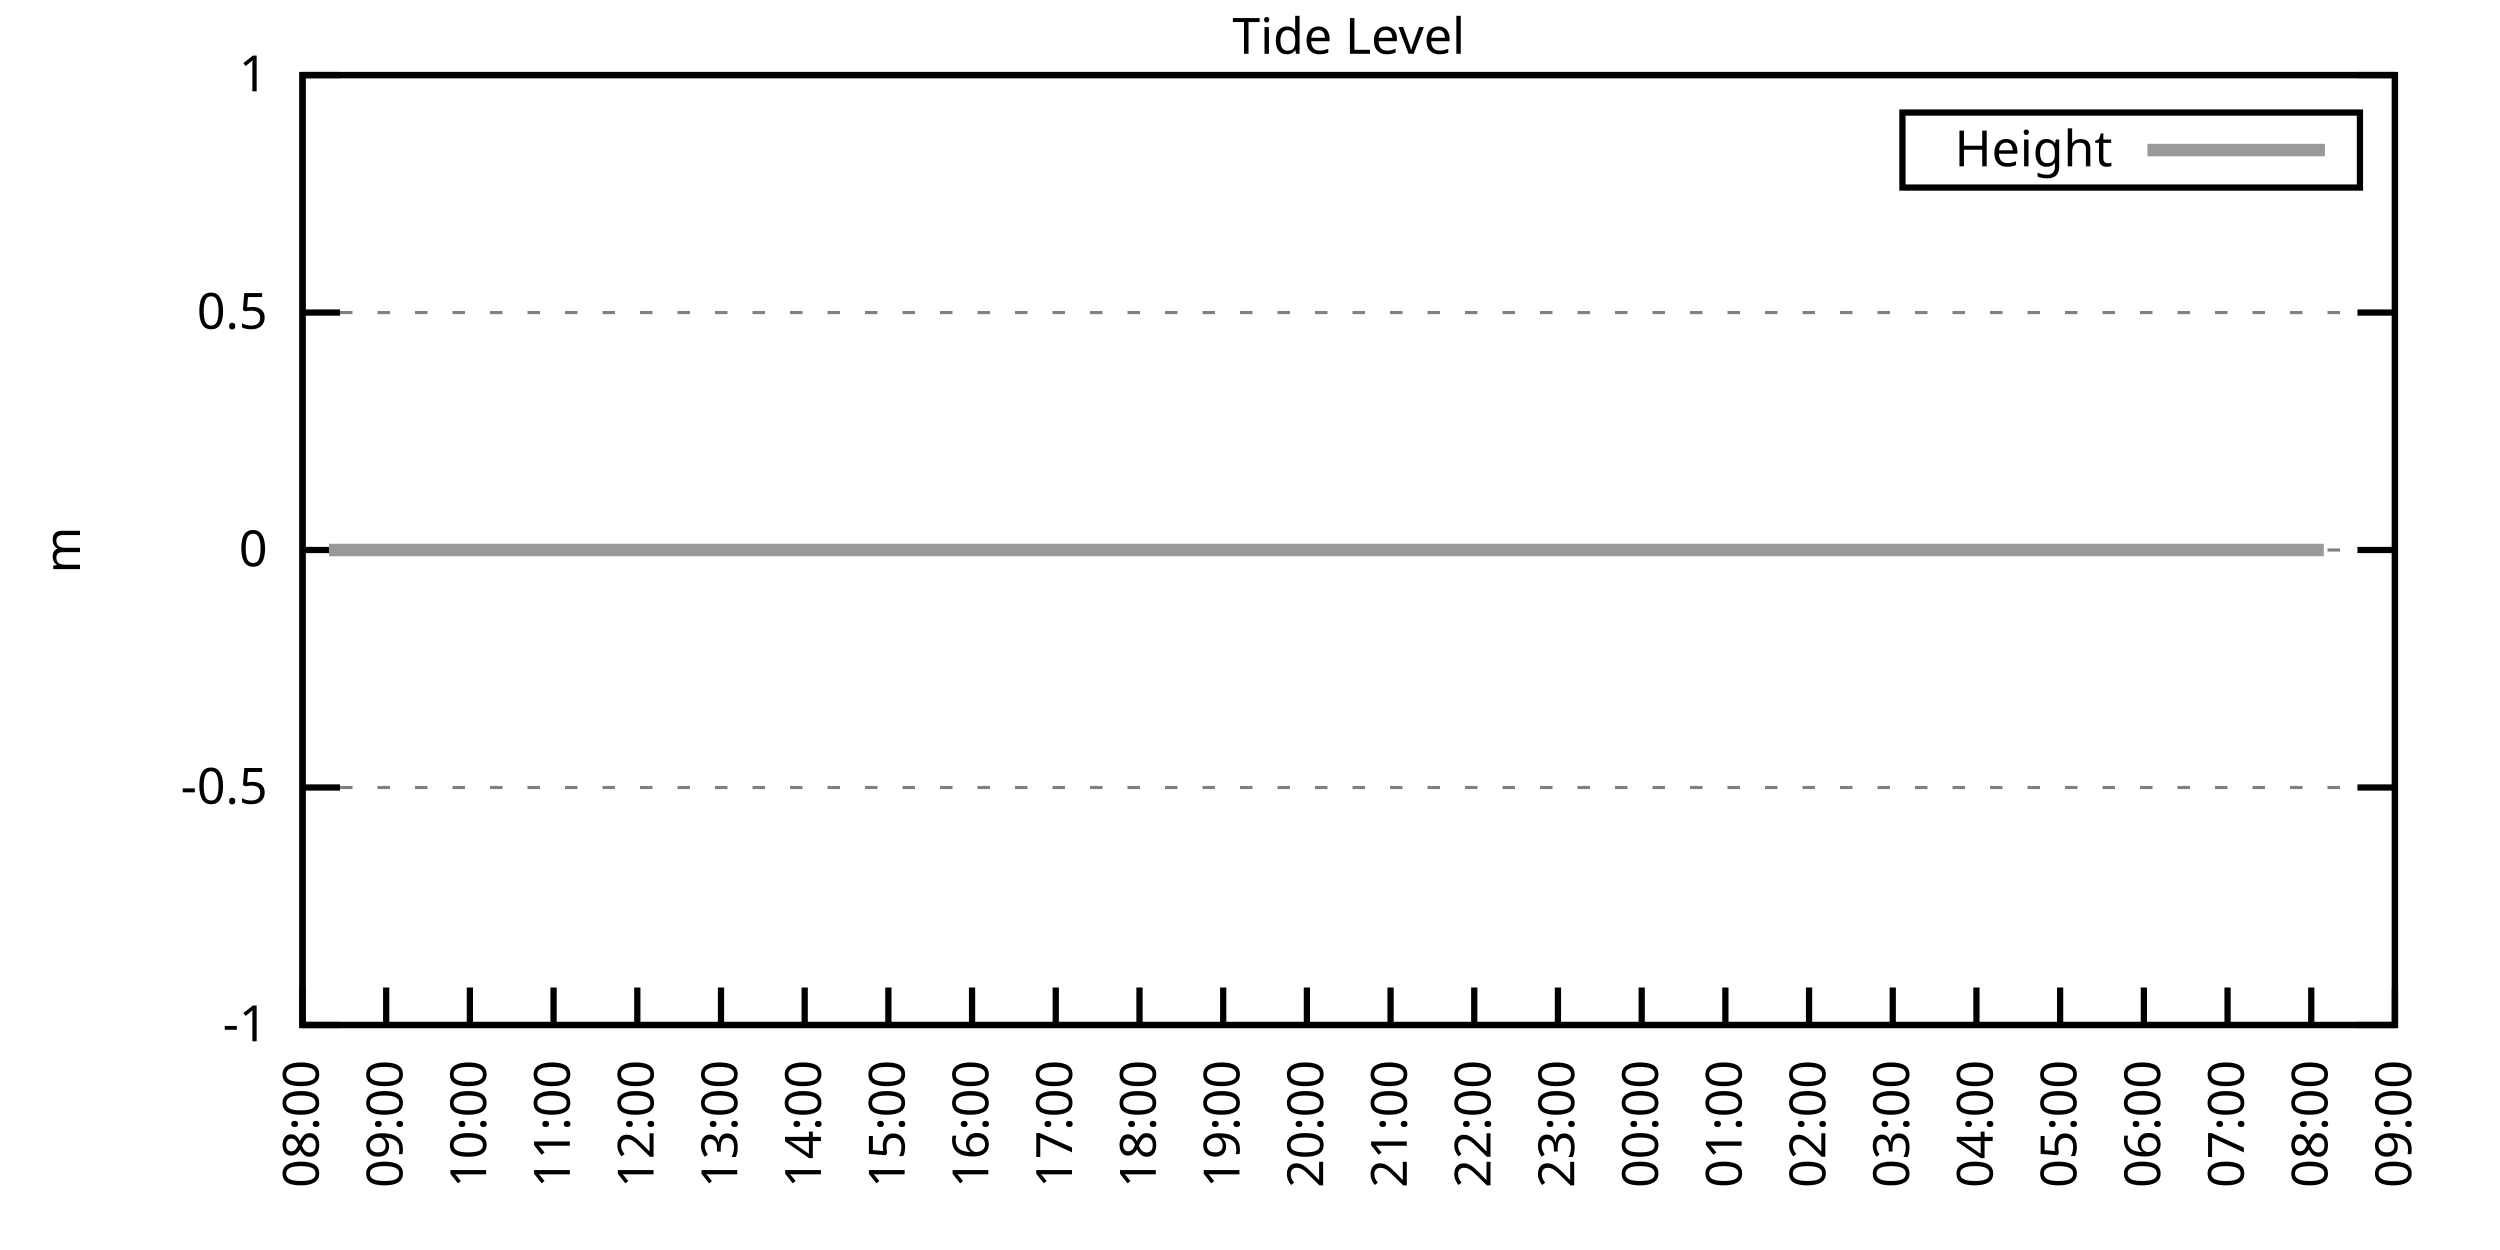
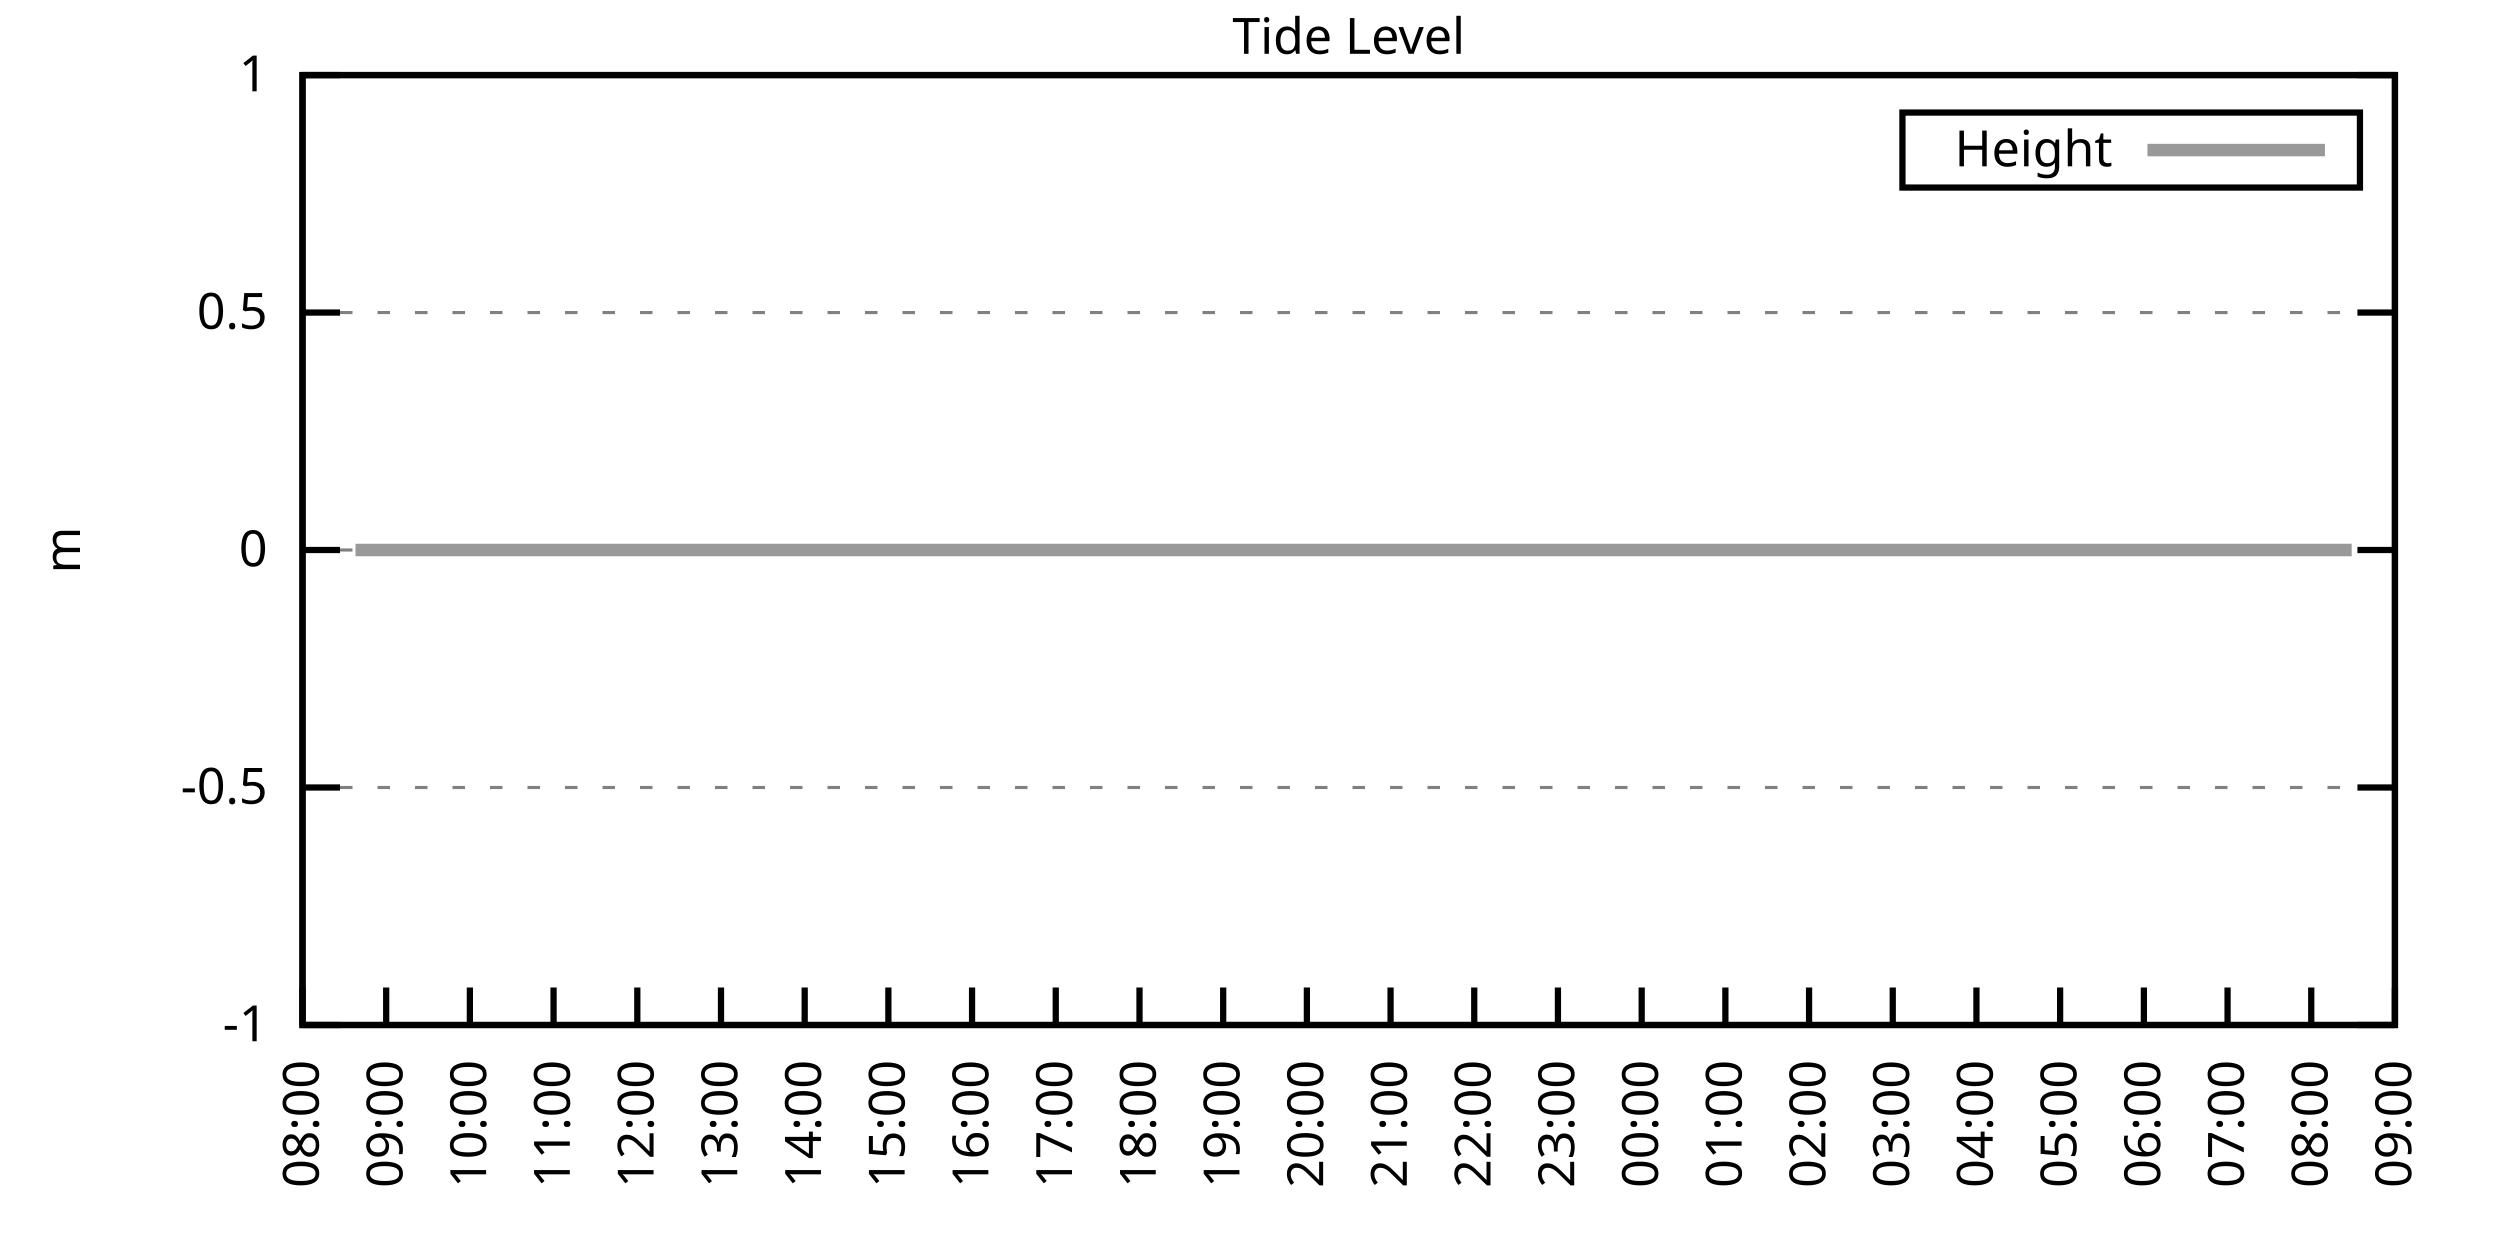
<svg xmlns="http://www.w3.org/2000/svg" xmlns:xlink="http://www.w3.org/1999/xlink" width="400" height="200" viewBox="0 0 400 200">
  <g id="gnuplot_canvas">
    <rect x="0" y="0" width="400" height="200" fill="none" />
    <defs>
      <circle id="gpDot" r="0.5" stroke-width="0.5" stroke="currentColor" />
      <path id="gpPt0" stroke-width="0.333" stroke="currentColor" d="M-1,0 h2 M0,-1 v2" />
      <path id="gpPt1" stroke-width="0.333" stroke="currentColor" d="M-1,-1 L1,1 M1,-1 L-1,1" />
      <path id="gpPt2" stroke-width="0.333" stroke="currentColor" d="M-1,0 L1,0 M0,-1 L0,1 M-1,-1 L1,1 M-1,1 L1,-1" />
      <rect id="gpPt3" stroke-width="0.333" stroke="currentColor" x="-1" y="-1" width="2" height="2" />
      <rect id="gpPt4" stroke-width="0.333" stroke="currentColor" fill="currentColor" x="-1" y="-1" width="2" height="2" />
      <circle id="gpPt5" stroke-width="0.333" stroke="currentColor" cx="0" cy="0" r="1" />
      <use xlink:href="#gpPt5" id="gpPt6" fill="currentColor" stroke="none" />
      <path id="gpPt7" stroke-width="0.333" stroke="currentColor" d="M0,-1.33 L-1.33,0.67 L1.33,0.67 z" />
      <use xlink:href="#gpPt7" id="gpPt8" fill="currentColor" stroke="none" />
      <use xlink:href="#gpPt7" id="gpPt9" stroke="currentColor" transform="rotate(180)" />
      <use xlink:href="#gpPt9" id="gpPt10" fill="currentColor" stroke="none" />
      <use xlink:href="#gpPt3" id="gpPt11" stroke="currentColor" transform="rotate(45)" />
      <use xlink:href="#gpPt11" id="gpPt12" fill="currentColor" stroke="none" />
      <path id="gpPt13" stroke-width="0.333" stroke="currentColor" d="M0,1.330 L1.265,0.411 L0.782,-1.067 L-0.782,-1.076 L-1.265,0.411 z" />
      <use xlink:href="#gpPt13" id="gpPt14" fill="currentColor" stroke="none" />
      <filter id="textbox" filterUnits="objectBoundingBox" x="0" y="0" height="1" width="1">
        <feFlood flood-color="white" flood-opacity="1" result="bgnd" />
        <feComposite in="SourceGraphic" in2="bgnd" operator="atop" />
      </filter>
      <filter id="greybox" filterUnits="objectBoundingBox" x="0" y="0" height="1" width="1">
        <feFlood flood-color="lightgrey" flood-opacity="1" result="grey" />
        <feComposite in="SourceGraphic" in2="grey" operator="atop" />
      </filter>
    </defs>
    <g fill="none" color="white" stroke="currentColor" stroke-width="1.00" stroke-linecap="butt" stroke-linejoin="miter">
</g>
    <g fill="none" color="black" stroke="currentColor" stroke-width="1.00" stroke-linecap="butt" stroke-linejoin="miter">
      <g stroke="none" shape-rendering="crispEdges">
        <polygon fill="rgb(255, 255, 255)" points="48.40,164.00 383.18,164.00 383.18,12.02 48.40,12.02 " />
      </g>
    </g>
    <g fill="none" color="black" stroke="currentColor" stroke-width="1.00" stroke-linecap="butt" stroke-linejoin="miter">
</g>
    <g fill="none" color="black" stroke="black" stroke-width="0.50" stroke-linecap="butt" stroke-linejoin="miter">
</g>
    <g fill="none" color="gray" stroke="currentColor" stroke-width="0.50" stroke-linecap="butt" stroke-linejoin="miter">
      <path stroke="gray" stroke-dasharray="2,4" class="gridline" d="M48.40,164.00 L383.19,164.00  " />
    </g>
    <g fill="none" color="gray" stroke="gray" stroke-width="1.00" stroke-linecap="butt" stroke-linejoin="miter">
</g>
    <g fill="none" color="black" stroke="currentColor" stroke-width="1.00" stroke-linecap="butt" stroke-linejoin="miter">
      <path stroke="black" d="M48.40,164.00 L54.40,164.00 M383.19,164.00 L377.19,164.00  " />
      <g transform="translate(42.80,166.60)" stroke="none" fill="black" font-family="Sans" font-size="8.00" text-anchor="end">
        <text>
          <tspan font-family="Sans">-1</tspan>
        </text>
      </g>
    </g>
    <g fill="none" color="black" stroke="currentColor" stroke-width="1.00" stroke-linecap="butt" stroke-linejoin="miter">
</g>
    <g fill="none" color="black" stroke="black" stroke-width="0.50" stroke-linecap="butt" stroke-linejoin="miter">
</g>
    <g fill="none" color="gray" stroke="currentColor" stroke-width="0.50" stroke-linecap="butt" stroke-linejoin="miter">
      <path stroke="gray" stroke-dasharray="2,4" class="gridline" d="M48.40,126.00 L383.19,126.00  " />
    </g>
    <g fill="none" color="gray" stroke="gray" stroke-width="1.00" stroke-linecap="butt" stroke-linejoin="miter">
</g>
    <g fill="none" color="black" stroke="currentColor" stroke-width="1.00" stroke-linecap="butt" stroke-linejoin="miter">
      <path stroke="black" d="M48.40,126.00 L54.40,126.00 M383.19,126.00 L377.19,126.00  " />
      <g transform="translate(42.80,128.60)" stroke="none" fill="black" font-family="Sans" font-size="8.00" text-anchor="end">
        <text>
          <tspan font-family="Sans">-0.5</tspan>
        </text>
      </g>
    </g>
    <g fill="none" color="black" stroke="currentColor" stroke-width="1.00" stroke-linecap="butt" stroke-linejoin="miter">
</g>
    <g fill="none" color="black" stroke="black" stroke-width="0.50" stroke-linecap="butt" stroke-linejoin="miter">
</g>
    <g fill="none" color="gray" stroke="currentColor" stroke-width="0.50" stroke-linecap="butt" stroke-linejoin="miter">
      <path stroke="gray" stroke-dasharray="2,4" class="gridline" d="M48.40,88.00 L383.19,88.00  " />
    </g>
    <g fill="none" color="gray" stroke="gray" stroke-width="1.00" stroke-linecap="butt" stroke-linejoin="miter">
</g>
    <g fill="none" color="black" stroke="currentColor" stroke-width="1.00" stroke-linecap="butt" stroke-linejoin="miter">
      <path stroke="black" d="M48.40,88.00 L54.40,88.00 M383.19,88.00 L377.19,88.00  " />
      <g transform="translate(42.80,90.60)" stroke="none" fill="black" font-family="Sans" font-size="8.00" text-anchor="end">
        <text>
          <tspan font-family="Sans"> 0</tspan>
        </text>
      </g>
    </g>
    <g fill="none" color="black" stroke="currentColor" stroke-width="1.00" stroke-linecap="butt" stroke-linejoin="miter">
</g>
    <g fill="none" color="black" stroke="black" stroke-width="0.50" stroke-linecap="butt" stroke-linejoin="miter">
</g>
    <g fill="none" color="gray" stroke="currentColor" stroke-width="0.50" stroke-linecap="butt" stroke-linejoin="miter">
      <path stroke="gray" stroke-dasharray="2,4" class="gridline" d="M48.40,50.01 L383.19,50.01  " />
    </g>
    <g fill="none" color="gray" stroke="gray" stroke-width="1.00" stroke-linecap="butt" stroke-linejoin="miter">
</g>
    <g fill="none" color="black" stroke="currentColor" stroke-width="1.00" stroke-linecap="butt" stroke-linejoin="miter">
      <path stroke="black" d="M48.40,50.01 L54.40,50.01 M383.19,50.01 L377.19,50.01  " />
      <g transform="translate(42.80,52.61)" stroke="none" fill="black" font-family="Sans" font-size="8.00" text-anchor="end">
        <text>
          <tspan font-family="Sans"> 0.5</tspan>
        </text>
      </g>
    </g>
    <g fill="none" color="black" stroke="currentColor" stroke-width="1.00" stroke-linecap="butt" stroke-linejoin="miter">
</g>
    <g fill="none" color="black" stroke="black" stroke-width="0.50" stroke-linecap="butt" stroke-linejoin="miter">
</g>
    <g fill="none" color="gray" stroke="currentColor" stroke-width="0.50" stroke-linecap="butt" stroke-linejoin="miter">
      <path stroke="gray" stroke-dasharray="2,4" class="gridline" d="M48.40,12.01 L383.19,12.01  " />
    </g>
    <g fill="none" color="gray" stroke="gray" stroke-width="1.00" stroke-linecap="butt" stroke-linejoin="miter">
</g>
    <g fill="none" color="black" stroke="currentColor" stroke-width="1.00" stroke-linecap="butt" stroke-linejoin="miter">
      <path stroke="black" d="M48.40,12.01 L54.40,12.01 M383.19,12.01 L377.19,12.01  " />
      <g transform="translate(42.80,14.61)" stroke="none" fill="black" font-family="Sans" font-size="8.00" text-anchor="end">
        <text>
          <tspan font-family="Sans"> 1</tspan>
        </text>
      </g>
    </g>
    <g fill="none" color="black" stroke="currentColor" stroke-width="1.00" stroke-linecap="butt" stroke-linejoin="miter">
      <path stroke="black" d="M48.40,164.00 L48.40,158.00  " />
      <g transform="translate(51.00,169.60) rotate(270.00)" stroke="none" fill="black" font-family="Sans" font-size="8.00" text-anchor="end">
        <text>
          <tspan font-family="Sans">08:00</tspan>
        </text>
      </g>
    </g>
    <g fill="none" color="black" stroke="currentColor" stroke-width="1.00" stroke-linecap="butt" stroke-linejoin="miter">
      <path stroke="black" d="M61.79,164.00 L61.79,158.00  " />
      <g transform="translate(64.39,169.60) rotate(270.00)" stroke="none" fill="black" font-family="Sans" font-size="8.00" text-anchor="end">
        <text>
          <tspan font-family="Sans">09:00</tspan>
        </text>
      </g>
    </g>
    <g fill="none" color="black" stroke="currentColor" stroke-width="1.00" stroke-linecap="butt" stroke-linejoin="miter">
      <path stroke="black" d="M75.18,164.00 L75.18,158.00  " />
      <g transform="translate(77.78,169.60) rotate(270.00)" stroke="none" fill="black" font-family="Sans" font-size="8.00" text-anchor="end">
        <text>
          <tspan font-family="Sans">10:00</tspan>
        </text>
      </g>
    </g>
    <g fill="none" color="black" stroke="currentColor" stroke-width="1.00" stroke-linecap="butt" stroke-linejoin="miter">
      <path stroke="black" d="M88.57,164.00 L88.57,158.00  " />
      <g transform="translate(91.17,169.60) rotate(270.00)" stroke="none" fill="black" font-family="Sans" font-size="8.00" text-anchor="end">
        <text>
          <tspan font-family="Sans">11:00</tspan>
        </text>
      </g>
    </g>
    <g fill="none" color="black" stroke="currentColor" stroke-width="1.00" stroke-linecap="butt" stroke-linejoin="miter">
      <path stroke="black" d="M101.97,164.00 L101.97,158.00  " />
      <g transform="translate(104.57,169.60) rotate(270.00)" stroke="none" fill="black" font-family="Sans" font-size="8.00" text-anchor="end">
        <text>
          <tspan font-family="Sans">12:00</tspan>
        </text>
      </g>
    </g>
    <g fill="none" color="black" stroke="currentColor" stroke-width="1.00" stroke-linecap="butt" stroke-linejoin="miter">
      <path stroke="black" d="M115.36,164.00 L115.36,158.00  " />
      <g transform="translate(117.96,169.60) rotate(270.00)" stroke="none" fill="black" font-family="Sans" font-size="8.00" text-anchor="end">
        <text>
          <tspan font-family="Sans">13:00</tspan>
        </text>
      </g>
    </g>
    <g fill="none" color="black" stroke="currentColor" stroke-width="1.00" stroke-linecap="butt" stroke-linejoin="miter">
      <path stroke="black" d="M128.75,164.00 L128.75,158.00  " />
      <g transform="translate(131.35,169.60) rotate(270.00)" stroke="none" fill="black" font-family="Sans" font-size="8.00" text-anchor="end">
        <text>
          <tspan font-family="Sans">14:00</tspan>
        </text>
      </g>
    </g>
    <g fill="none" color="black" stroke="currentColor" stroke-width="1.00" stroke-linecap="butt" stroke-linejoin="miter">
      <path stroke="black" d="M142.14,164.00 L142.14,158.00  " />
      <g transform="translate(144.74,169.60) rotate(270.00)" stroke="none" fill="black" font-family="Sans" font-size="8.00" text-anchor="end">
        <text>
          <tspan font-family="Sans">15:00</tspan>
        </text>
      </g>
    </g>
    <g fill="none" color="black" stroke="currentColor" stroke-width="1.00" stroke-linecap="butt" stroke-linejoin="miter">
      <path stroke="black" d="M155.53,164.00 L155.53,158.00  " />
      <g transform="translate(158.13,169.60) rotate(270.00)" stroke="none" fill="black" font-family="Sans" font-size="8.00" text-anchor="end">
        <text>
          <tspan font-family="Sans">16:00</tspan>
        </text>
      </g>
    </g>
    <g fill="none" color="black" stroke="currentColor" stroke-width="1.00" stroke-linecap="butt" stroke-linejoin="miter">
      <path stroke="black" d="M168.92,164.00 L168.92,158.00  " />
      <g transform="translate(171.52,169.60) rotate(270.00)" stroke="none" fill="black" font-family="Sans" font-size="8.00" text-anchor="end">
        <text>
          <tspan font-family="Sans">17:00</tspan>
        </text>
      </g>
    </g>
    <g fill="none" color="black" stroke="currentColor" stroke-width="1.00" stroke-linecap="butt" stroke-linejoin="miter">
      <path stroke="black" d="M182.32,164.00 L182.32,158.00  " />
      <g transform="translate(184.92,169.60) rotate(270.00)" stroke="none" fill="black" font-family="Sans" font-size="8.00" text-anchor="end">
        <text>
          <tspan font-family="Sans">18:00</tspan>
        </text>
      </g>
    </g>
    <g fill="none" color="black" stroke="currentColor" stroke-width="1.00" stroke-linecap="butt" stroke-linejoin="miter">
      <path stroke="black" d="M195.71,164.00 L195.71,158.00  " />
      <g transform="translate(198.31,169.60) rotate(270.00)" stroke="none" fill="black" font-family="Sans" font-size="8.00" text-anchor="end">
        <text>
          <tspan font-family="Sans">19:00</tspan>
        </text>
      </g>
    </g>
    <g fill="none" color="black" stroke="currentColor" stroke-width="1.00" stroke-linecap="butt" stroke-linejoin="miter">
      <path stroke="black" d="M209.10,164.00 L209.10,158.00  " />
      <g transform="translate(211.70,169.60) rotate(270.00)" stroke="none" fill="black" font-family="Sans" font-size="8.00" text-anchor="end">
        <text>
          <tspan font-family="Sans">20:00</tspan>
        </text>
      </g>
    </g>
    <g fill="none" color="black" stroke="currentColor" stroke-width="1.00" stroke-linecap="butt" stroke-linejoin="miter">
      <path stroke="black" d="M222.49,164.00 L222.49,158.00  " />
      <g transform="translate(225.09,169.60) rotate(270.00)" stroke="none" fill="black" font-family="Sans" font-size="8.00" text-anchor="end">
        <text>
          <tspan font-family="Sans">21:00</tspan>
        </text>
      </g>
    </g>
    <g fill="none" color="black" stroke="currentColor" stroke-width="1.00" stroke-linecap="butt" stroke-linejoin="miter">
      <path stroke="black" d="M235.88,164.00 L235.88,158.00  " />
      <g transform="translate(238.48,169.60) rotate(270.00)" stroke="none" fill="black" font-family="Sans" font-size="8.00" text-anchor="end">
        <text>
          <tspan font-family="Sans">22:00</tspan>
        </text>
      </g>
    </g>
    <g fill="none" color="black" stroke="currentColor" stroke-width="1.00" stroke-linecap="butt" stroke-linejoin="miter">
      <path stroke="black" d="M249.27,164.00 L249.27,158.00  " />
      <g transform="translate(251.87,169.60) rotate(270.00)" stroke="none" fill="black" font-family="Sans" font-size="8.00" text-anchor="end">
        <text>
          <tspan font-family="Sans">23:00</tspan>
        </text>
      </g>
    </g>
    <g fill="none" color="black" stroke="currentColor" stroke-width="1.00" stroke-linecap="butt" stroke-linejoin="miter">
      <path stroke="black" d="M262.67,164.00 L262.67,158.00  " />
      <g transform="translate(265.27,169.60) rotate(270.00)" stroke="none" fill="black" font-family="Sans" font-size="8.00" text-anchor="end">
        <text>
          <tspan font-family="Sans">00:00</tspan>
        </text>
      </g>
    </g>
    <g fill="none" color="black" stroke="currentColor" stroke-width="1.00" stroke-linecap="butt" stroke-linejoin="miter">
      <path stroke="black" d="M276.06,164.00 L276.06,158.00  " />
      <g transform="translate(278.66,169.60) rotate(270.00)" stroke="none" fill="black" font-family="Sans" font-size="8.00" text-anchor="end">
        <text>
          <tspan font-family="Sans">01:00</tspan>
        </text>
      </g>
    </g>
    <g fill="none" color="black" stroke="currentColor" stroke-width="1.00" stroke-linecap="butt" stroke-linejoin="miter">
      <path stroke="black" d="M289.45,164.00 L289.45,158.00  " />
      <g transform="translate(292.05,169.60) rotate(270.00)" stroke="none" fill="black" font-family="Sans" font-size="8.00" text-anchor="end">
        <text>
          <tspan font-family="Sans">02:00</tspan>
        </text>
      </g>
    </g>
    <g fill="none" color="black" stroke="currentColor" stroke-width="1.00" stroke-linecap="butt" stroke-linejoin="miter">
      <path stroke="black" d="M302.84,164.00 L302.84,158.00  " />
      <g transform="translate(305.44,169.60) rotate(270.00)" stroke="none" fill="black" font-family="Sans" font-size="8.00" text-anchor="end">
        <text>
          <tspan font-family="Sans">03:00</tspan>
        </text>
      </g>
    </g>
    <g fill="none" color="black" stroke="currentColor" stroke-width="1.00" stroke-linecap="butt" stroke-linejoin="miter">
      <path stroke="black" d="M316.23,164.00 L316.23,158.00  " />
      <g transform="translate(318.83,169.60) rotate(270.00)" stroke="none" fill="black" font-family="Sans" font-size="8.00" text-anchor="end">
        <text>
          <tspan font-family="Sans">04:00</tspan>
        </text>
      </g>
    </g>
    <g fill="none" color="black" stroke="currentColor" stroke-width="1.00" stroke-linecap="butt" stroke-linejoin="miter">
      <path stroke="black" d="M329.62,164.00 L329.62,158.00  " />
      <g transform="translate(332.22,169.60) rotate(270.00)" stroke="none" fill="black" font-family="Sans" font-size="8.00" text-anchor="end">
        <text>
          <tspan font-family="Sans">05:00</tspan>
        </text>
      </g>
    </g>
    <g fill="none" color="black" stroke="currentColor" stroke-width="1.00" stroke-linecap="butt" stroke-linejoin="miter">
      <path stroke="black" d="M343.02,164.00 L343.02,158.00  " />
      <g transform="translate(345.62,169.60) rotate(270.00)" stroke="none" fill="black" font-family="Sans" font-size="8.00" text-anchor="end">
        <text>
          <tspan font-family="Sans">06:00</tspan>
        </text>
      </g>
    </g>
    <g fill="none" color="black" stroke="currentColor" stroke-width="1.00" stroke-linecap="butt" stroke-linejoin="miter">
      <path stroke="black" d="M356.41,164.00 L356.41,158.00  " />
      <g transform="translate(359.01,169.60) rotate(270.00)" stroke="none" fill="black" font-family="Sans" font-size="8.00" text-anchor="end">
        <text>
          <tspan font-family="Sans">07:00</tspan>
        </text>
      </g>
    </g>
    <g fill="none" color="black" stroke="currentColor" stroke-width="1.00" stroke-linecap="butt" stroke-linejoin="miter">
      <path stroke="black" d="M369.80,164.00 L369.80,158.00  " />
      <g transform="translate(372.40,169.60) rotate(270.00)" stroke="none" fill="black" font-family="Sans" font-size="8.00" text-anchor="end">
        <text>
          <tspan font-family="Sans">08:00</tspan>
        </text>
      </g>
    </g>
    <g fill="none" color="black" stroke="currentColor" stroke-width="1.00" stroke-linecap="butt" stroke-linejoin="miter">
      <path stroke="black" d="M383.19,164.00 L383.19,158.00  " />
      <g transform="translate(385.79,169.60) rotate(270.00)" stroke="none" fill="black" font-family="Sans" font-size="8.00" text-anchor="end">
        <text>
          <tspan font-family="Sans">09:00</tspan>
        </text>
      </g>
    </g>
    <g fill="none" color="black" stroke="currentColor" stroke-width="1.00" stroke-linecap="butt" stroke-linejoin="miter">
</g>
    <g fill="none" color="black" stroke="currentColor" stroke-width="1.00" stroke-linecap="butt" stroke-linejoin="miter">
      <path stroke="black" d="M48.40,12.01 L48.40,164.00 L383.19,164.00 L383.19,12.01 L48.40,12.01 Z  " />
    </g>
    <g fill="none" color="black" stroke="currentColor" stroke-width="1.00" stroke-linecap="butt" stroke-linejoin="miter">
</g>
    <g fill="none" color="black" stroke="currentColor" stroke-width="1.00" stroke-linecap="butt" stroke-linejoin="miter">
      <path stroke="black" d="M304.39,30.01 L304.39,18.01 L377.59,18.01 L377.59,30.01 L304.39,30.01 Z  " />
    </g>
    <g id="Tide_level_plot_1">
      <g fill="none" color="white" stroke="black" stroke-width="2.00" stroke-linecap="butt" stroke-linejoin="miter">
</g>
      <g fill="none" color="black" stroke="currentColor" stroke-width="2.00" stroke-linecap="butt" stroke-linejoin="miter">
        <g transform="translate(337.99,26.61)" stroke="none" fill="black" font-family="Sans" font-size="8.00" text-anchor="end">
          <text>
            <tspan font-family="Sans">Height</tspan>
          </text>
        </g>
      </g>
      <g fill="none" color="black" stroke="currentColor" stroke-width="2.00" stroke-linecap="butt" stroke-linejoin="miter">
-         <path stroke="rgb(153, 153, 153)" d="M343.59,24.01 L371.99,24.01 M52.64,88.00 L54.43,88.00 L56.88,88.00 L59.34,88.00 L61.57,88.00 L63.58,88.00   L65.59,88.00 L68.04,88.00 L70.50,88.00 L72.73,88.00 L74.96,88.00 L76.97,88.00 L79.20,88.00 L81.43,88.00   L83.89,88.00 L85.90,88.00 L88.13,88.00 L90.36,88.00 L92.82,88.00 L94.82,88.00 L97.28,88.00 L99.29,88.00   L101.52,88.00 L103.75,88.00 L106.21,88.00 L108.22,88.00 L110.67,88.00 L112.90,88.00 L114.91,88.00 L117.14,88.00   L119.60,88.00 L121.83,88.00 L123.62,88.00 L126.07,88.00 L128.30,88.00 L130.54,88.00 L132.99,88.00 L135.22,88.00   L137.45,88.00 L139.46,88.00 L141.69,88.00 L143.70,88.00 L146.16,88.00 L148.39,88.00 L150.62,88.00 L153.08,88.00   L155.31,88.00 L157.32,88.00 L159.77,88.00 L161.78,88.00 L164.24,88.00 L166.25,88.00 L168.25,88.00 L170.49,88.00   L172.94,88.00 L175.40,88.00 L177.41,88.00 L179.86,88.00 L182.09,88.00 L184.10,88.00 L186.33,88.00 L188.57,88.00   L191.02,88.00 L193.03,88.00 L195.26,88.00 L197.72,88.00 L199.95,88.00 L202.18,88.00 L203.97,88.00 L206.42,88.00   L208.65,88.00 L210.66,88.00 L213.12,88.00 L215.13,88.00 L217.80,88.00 L219.59,88.00 L222.27,88.00 L224.28,88.00   L226.73,88.00 L228.74,88.00 L230.97,88.00 L233.20,88.00 L235.21,88.00 L237.67,88.00 L239.90,88.00 L241.91,88.00   L244.36,88.00 L246.60,88.00 L249.05,88.00 L251.06,88.00 L253.51,88.00 L255.75,88.00 L257.76,88.00 L259.99,88.00   L262.00,88.00 L264.45,88.00 L266.91,88.00 L268.47,88.00 L270.92,88.00 L273.60,88.00 L275.61,88.00 L277.84,88.00   L280.30,88.00 L284.54,88.00 L286.77,88.00 L289.00,88.00 L291.46,88.00 L293.47,88.00 L295.70,88.00 L297.71,88.00   L300.16,88.00 L302.39,88.00 L304.85,88.00 L306.86,88.00 L309.31,88.00 L311.32,88.00 L313.78,88.00 L315.79,88.00   L318.02,88.00 L320.47,88.00 L322.70,88.00 L324.94,88.00 L326.95,88.00 L328.95,88.00 L331.63,88.00 L333.64,88.00   L335.87,88.00 L337.88,88.00 L340.34,88.00 L342.57,88.00 L344.80,88.00 L347.26,88.00 L349.49,88.00 L351.50,88.00   L353.51,88.00 L356.18,88.00 L358.19,88.00 L360.65,88.00 L362.66,88.00 L364.89,88.00 L367.12,88.00 L369.58,88.00   L371.81,88.00  " />
+         <path stroke="rgb(153, 153, 153)" d="M343.59,24.01 L371.99,24.01 M56.88,88.00 L59.34,88.00 L61.57,88.00 L63.58,88.00 L65.59,88.00 L68.04,88.00   L70.50,88.00 L72.73,88.00 L74.96,88.00 L76.97,88.00 L79.20,88.00 L81.43,88.00 L83.89,88.00 L85.90,88.00   L88.13,88.00 L90.36,88.00 L92.82,88.00 L94.82,88.00 L97.28,88.00 L99.29,88.00 L101.52,88.00 L103.75,88.00   L106.21,88.00 L108.22,88.00 L110.67,88.00 L112.90,88.00 L114.91,88.00 L117.14,88.00 L119.60,88.00 L121.83,88.00   L123.62,88.00 L126.07,88.00 L128.30,88.00 L130.54,88.00 L132.99,88.00 L135.22,88.00 L137.45,88.00 L139.46,88.00   L141.69,88.00 L143.70,88.00 L146.16,88.00 L148.39,88.00 L150.62,88.00 L153.08,88.00 L155.31,88.00 L157.32,88.00   L159.77,88.00 L161.78,88.00 L164.24,88.00 L166.25,88.00 L168.25,88.00 L170.49,88.00 L172.94,88.00 L175.40,88.00   L177.41,88.00 L179.86,88.00 L182.09,88.00 L184.10,88.00 L186.33,88.00 L188.57,88.00 L191.02,88.00 L193.03,88.00   L195.26,88.00 L197.72,88.00 L199.95,88.00 L202.18,88.00 L203.97,88.00 L206.42,88.00 L208.65,88.00 L210.66,88.00   L213.12,88.00 L215.13,88.00 L217.80,88.00 L219.59,88.00 L222.27,88.00 L224.28,88.00 L226.73,88.00 L228.74,88.00   L230.97,88.00 L233.20,88.00 L235.21,88.00 L237.67,88.00 L239.90,88.00 L241.91,88.00 L244.36,88.00 L246.60,88.00   L249.05,88.00 L251.06,88.00 L253.51,88.00 L255.75,88.00 L257.76,88.00 L259.99,88.00 L262.00,88.00 L264.45,88.00   L266.91,88.00 L268.47,88.00 L270.92,88.00 L273.60,88.00 L275.61,88.00 L277.84,88.00 L280.30,88.00 L284.54,88.00   L286.77,88.00 L289.00,88.00 L291.46,88.00 L293.47,88.00 L295.70,88.00 L297.71,88.00 L300.16,88.00 L302.39,88.00   L304.85,88.00 L306.86,88.00 L309.31,88.00 L311.32,88.00 L313.78,88.00 L315.79,88.00 L318.02,88.00 L320.47,88.00   L322.70,88.00 L324.94,88.00 L326.95,88.00 L328.95,88.00 L331.63,88.00 L333.64,88.00 L335.87,88.00 L337.88,88.00   L340.34,88.00 L342.57,88.00 L344.80,88.00 L347.26,88.00 L349.49,88.00 L351.50,88.00 L353.51,88.00 L356.18,88.00   L358.19,88.00 L360.65,88.00 L362.66,88.00 L364.89,88.00 L367.12,88.00 L369.58,88.00 L371.81,88.00 L374.04,88.00   L376.27,88.00  " />
      </g>
    </g>
    <g fill="none" color="black" stroke="currentColor" stroke-width="2.00" stroke-linecap="butt" stroke-linejoin="miter">
</g>
    <g fill="none" color="black" stroke="black" stroke-width="1.00" stroke-linecap="butt" stroke-linejoin="miter">
</g>
    <g fill="none" color="black" stroke="currentColor" stroke-width="1.00" stroke-linecap="butt" stroke-linejoin="miter">
      <path stroke="black" d="M48.40,12.01 L48.40,164.00 L383.19,164.00 L383.19,12.01 L48.40,12.01 Z  " />
      <g transform="translate(12.80,88.01) rotate(270.00)" stroke="none" fill="black" font-family="Sans" font-size="8.00" text-anchor="middle">
        <text>
          <tspan font-family="Sans">m</tspan>
        </text>
      </g>
    </g>
    <g fill="none" color="black" stroke="currentColor" stroke-width="1.00" stroke-linecap="butt" stroke-linejoin="miter">
</g>
    <g fill="none" color="black" stroke="currentColor" stroke-width="1.00" stroke-linecap="butt" stroke-linejoin="miter">
      <g transform="translate(215.79,8.61)" stroke="none" fill="black" font-family="Sans" font-size="8.00" text-anchor="middle">
        <text>
          <tspan font-family="Sans">Tide Level</tspan>
        </text>
      </g>
    </g>
    <g fill="none" color="black" stroke="currentColor" stroke-width="1.00" stroke-linecap="butt" stroke-linejoin="miter">
</g>
  </g>
</svg>
